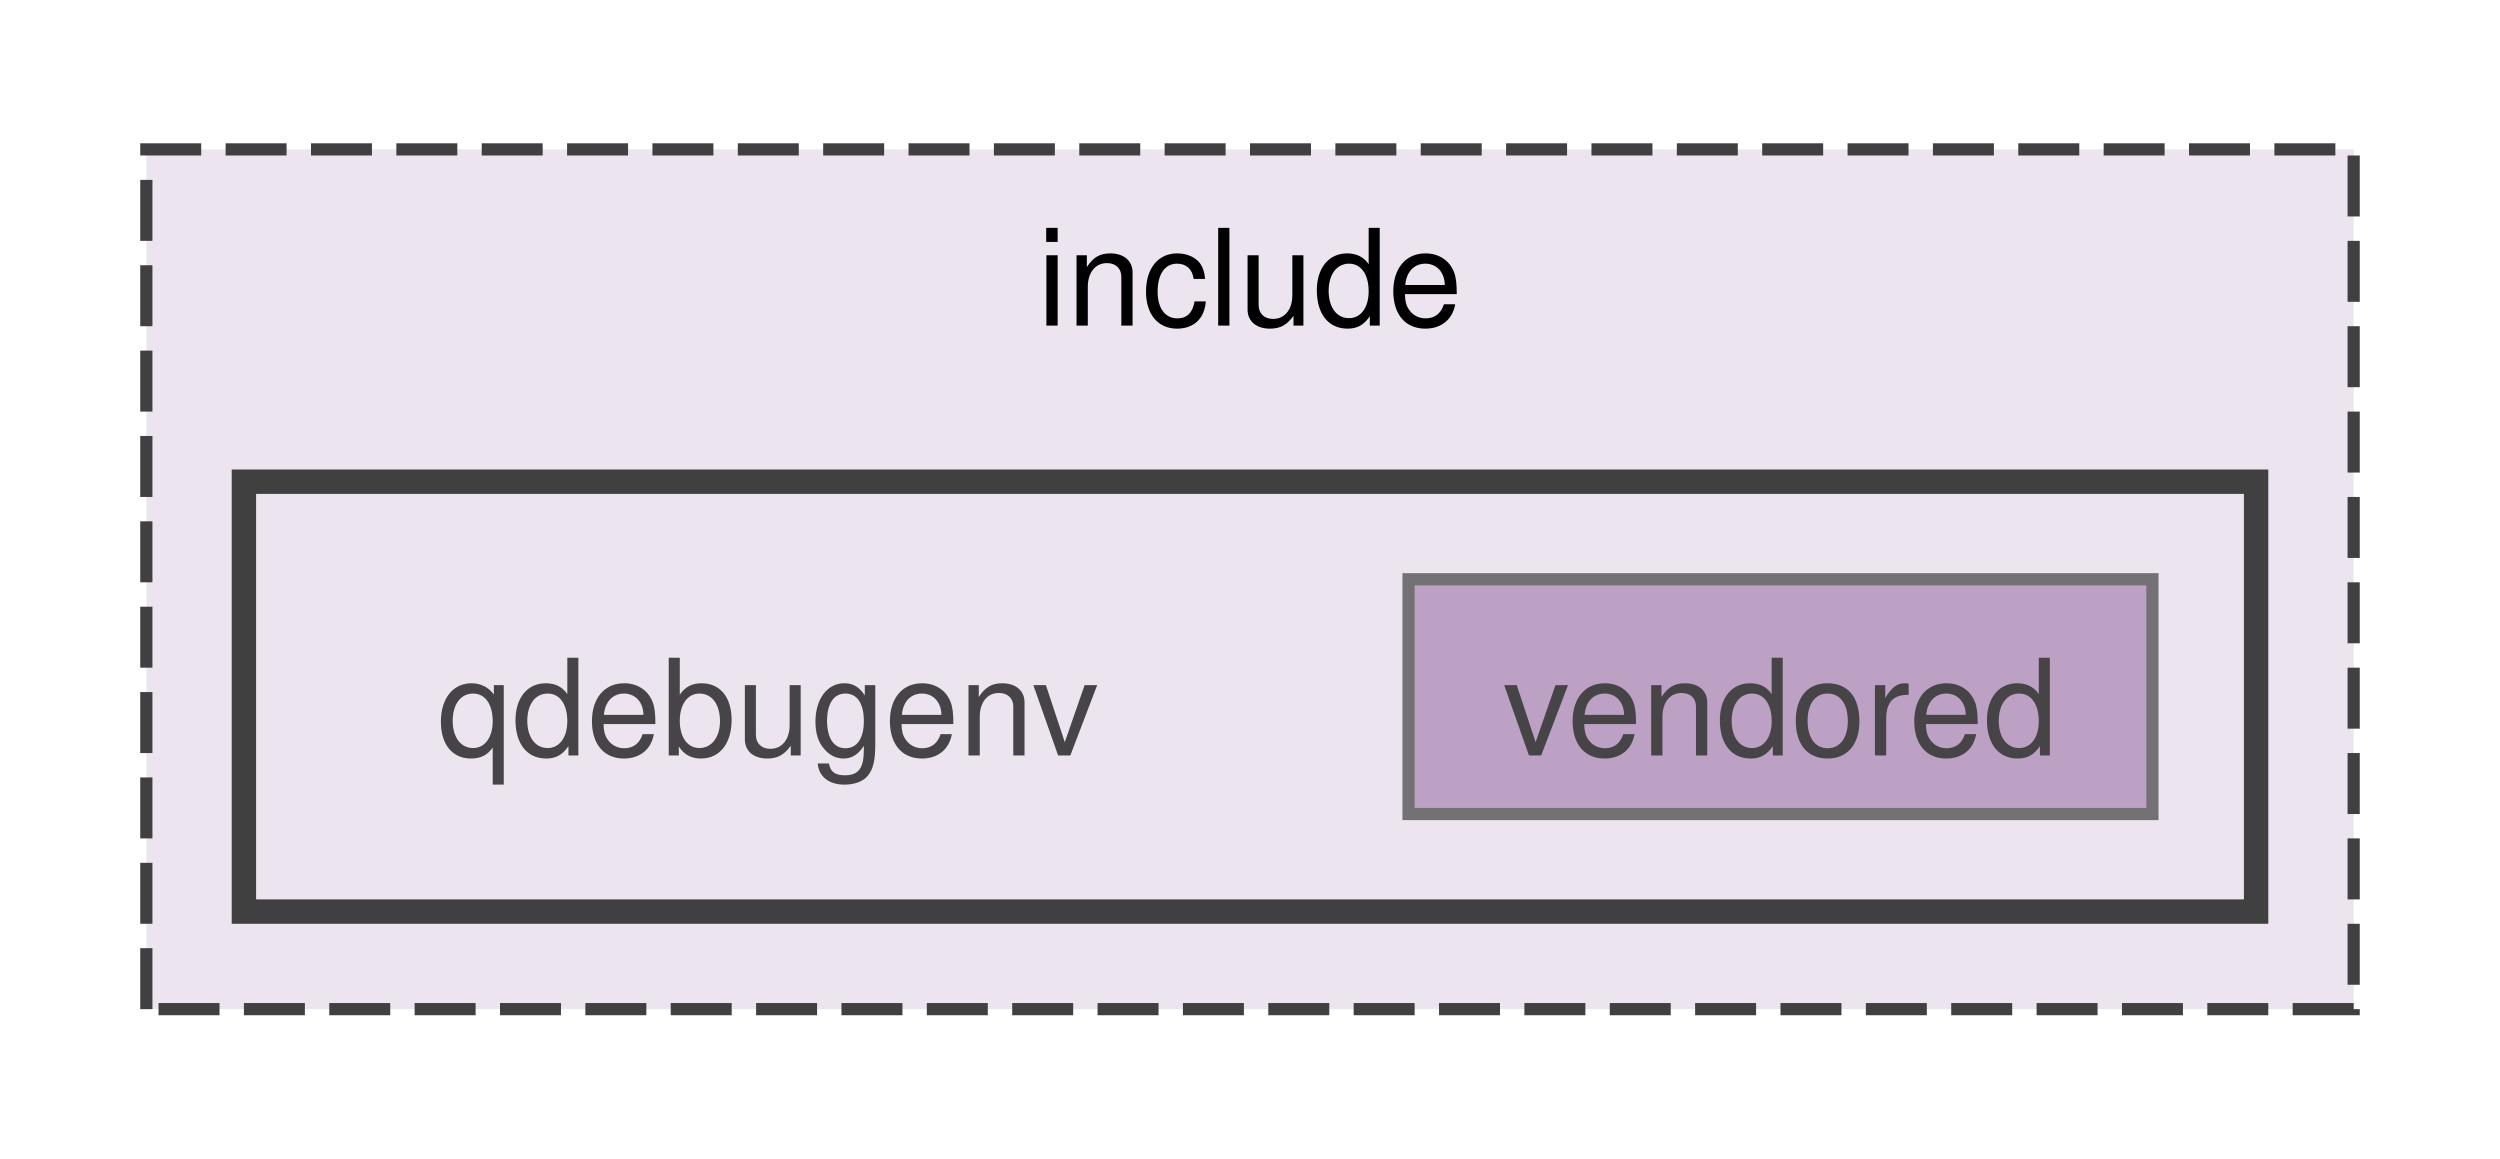
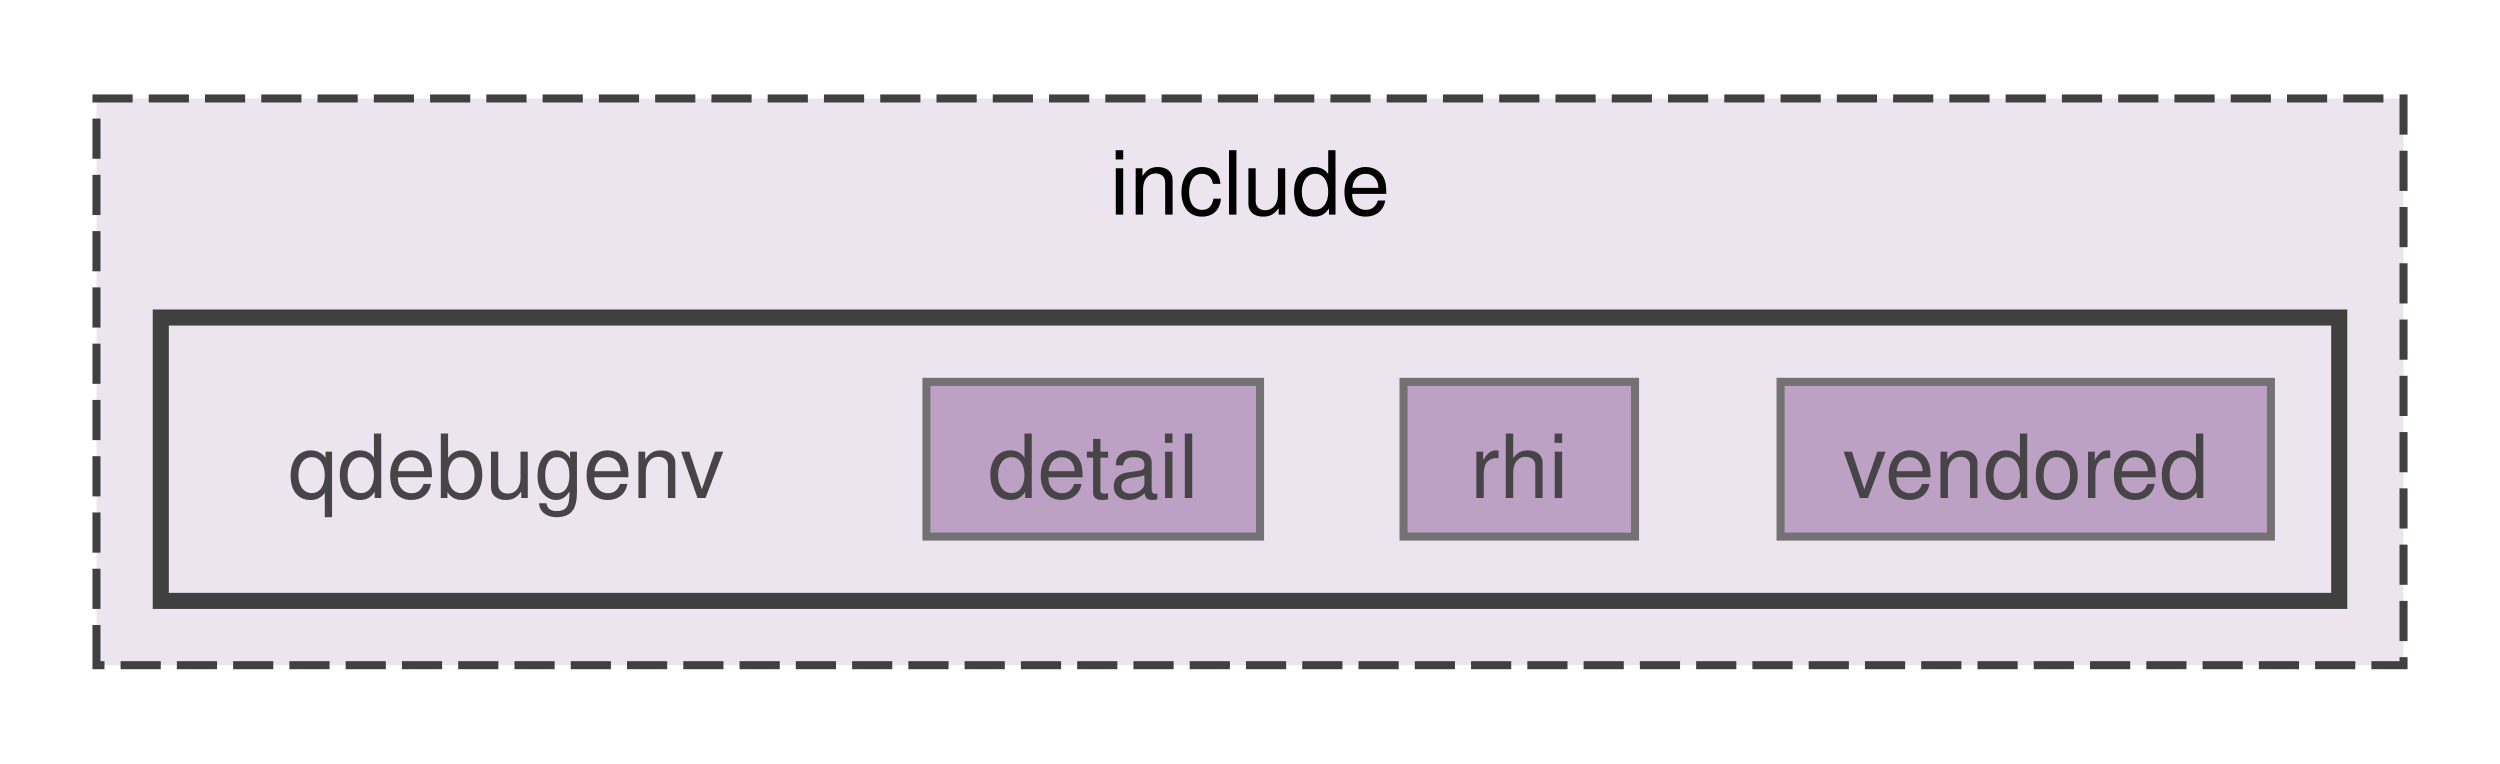
- <svg xmlns="http://www.w3.org/2000/svg" xmlns:xlink="http://www.w3.org/1999/xlink" width="205pt" height="95pt" viewBox="0.00 0.00 205.00 94.50">
+ <svg xmlns="http://www.w3.org/2000/svg" xmlns:xlink="http://www.w3.org/1999/xlink" width="311pt" height="95pt" viewBox="0.00 0.00 311.00 94.50">
  <svg id="main" version="1.1" xml:space="preserve">
    <style type="text/css">
.node, .edge {opacity: 0.7;}
.node.selected, .edge.selected {opacity: 1;}
.edge:hover path { stroke: red; }
.edge:hover polygon { stroke: red; fill: red; }
</style>
    <svg id="graph" class="graph">
      <g id="graph0" class="graph" transform="scale(1 1) rotate(0) translate(4 90.5)">
        <g id="clust1" class="cluster">
          <g id="a_clust1">
            <a xlink:href="dir_d44c64559bbebec7f509842c48db8b23.html" target="_top" xlink:title="include">
-               <polygon fill="#ece5ef" stroke="#404040" stroke-dasharray="5,2" points="8,-8 8,-78.5 189,-78.5 189,-8 8,-8" />
-               <text text-anchor="middle" x="98.5" y="-64.05" font-family="Helvetica,sans-Serif" font-size="11.00">include</text>
+               <polygon fill="#ece5ef" stroke="#404040" stroke-dasharray="5,2" points="8,-8 8,-78.5 295,-78.5 295,-8 8,-8" />
+               <text text-anchor="middle" x="151.5" y="-64.05" font-family="Helvetica,sans-Serif" font-size="11.00">include</text>
            </a>
          </g>
        </g>
        <g id="clust2" class="cluster">
          <g id="a_clust2">
            <a xlink:href="dir_d24a948861090e3c35c2cf099166668b.html" target="_top">
-               <polygon fill="#ece5ef" stroke="#404040" stroke-width="2" points="16,-16 16,-51.25 181,-51.25 181,-16 16,-16" />
+               <polygon fill="#ece5ef" stroke="#404040" stroke-width="2" points="16,-16 16,-51.25 287,-51.25 287,-16 16,-16" />
            </a>
          </g>
        </g>
        <g id="node1" class="node">
          <text text-anchor="middle" x="59" y="-28.8" font-family="Helvetica,sans-Serif" font-size="11.00">qdebugenv</text>
        </g>
        <g id="node2" class="node">
          <g id="a_node2">
+             <a xlink:href="dir_67a119b03982f3221249f3cf5bb3d7f1.html" target="_top" xlink:title="detail">
+               <polygon fill="#a885b3" stroke="#404040" points="152.75,-43.25 111.25,-43.25 111.25,-24 152.75,-24 152.75,-43.25" />
+               <text text-anchor="middle" x="132" y="-28.8" font-family="Helvetica,sans-Serif" font-size="11.00">detail</text>
+             </a>
+           </g>
+         </g>
+         <g id="node3" class="node">
+           <g id="a_node3">
+             <a xlink:href="dir_fd38e77bbc2ec5244e12dfa3f16ea744.html" target="_top" xlink:title="rhi">
+               <polygon fill="#a885b3" stroke="#404040" points="199.4,-43.25 170.6,-43.25 170.6,-24 199.4,-24 199.4,-43.25" />
+               <text text-anchor="middle" x="185" y="-28.8" font-family="Helvetica,sans-Serif" font-size="11.00">rhi</text>
+             </a>
+           </g>
+         </g>
+         <g id="node4" class="node">
+           <g id="a_node4">
            <a xlink:href="dir_1586099cb967ad6b44071f816a0cb555.html" target="_top" xlink:title="vendored">
-               <polygon fill="#a885b3" stroke="#404040" points="172.5,-43.25 111.5,-43.25 111.5,-24 172.5,-24 172.5,-43.25" />
-               <text text-anchor="middle" x="142" y="-28.8" font-family="Helvetica,sans-Serif" font-size="11.00">vendored</text>
+               <polygon fill="#a885b3" stroke="#404040" points="278.5,-43.25 217.5,-43.25 217.5,-24 278.5,-24 278.5,-43.25" />
+               <text text-anchor="middle" x="248" y="-28.8" font-family="Helvetica,sans-Serif" font-size="11.00">vendored</text>
            </a>
          </g>
        </g>
      </g>
    </svg>
  </svg>
  <style type="text/css">

[data-mouse-over-selected='false'] { opacity: 0.7; }
[data-mouse-over-selected='true']  { opacity: 1.0; }

</style>
</svg>
